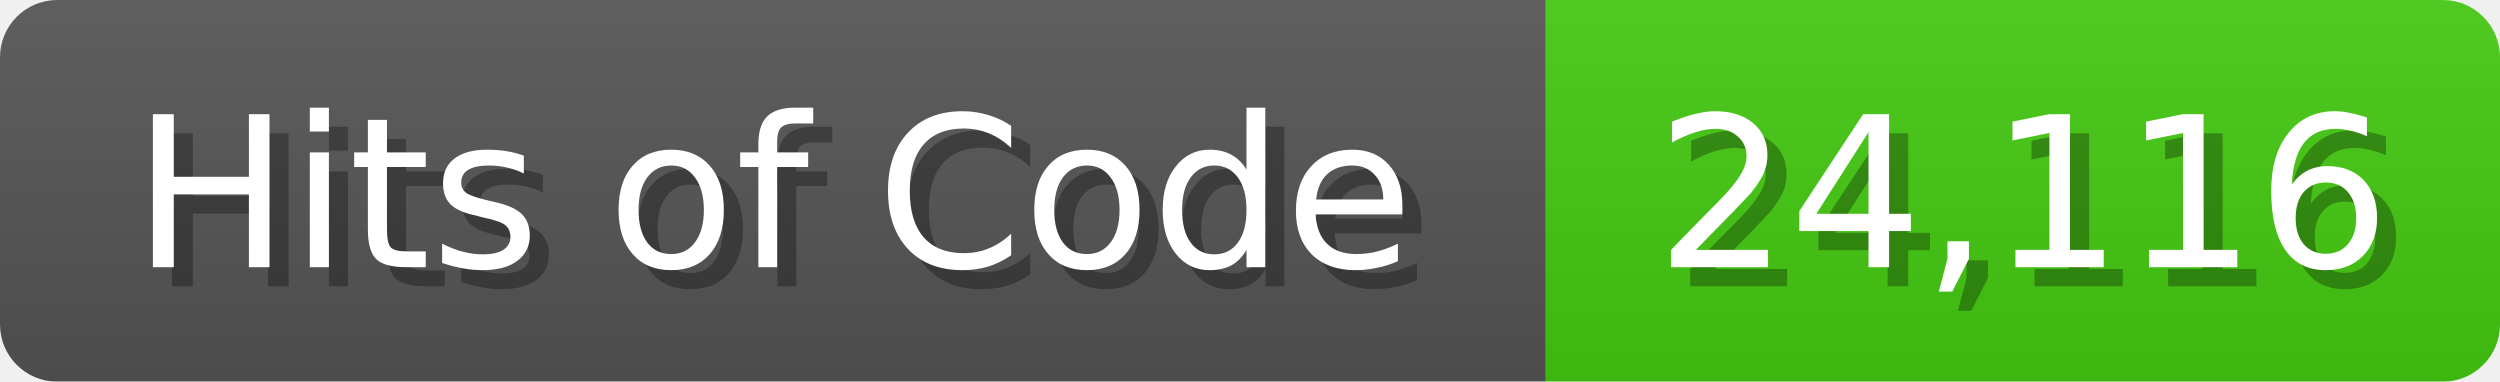
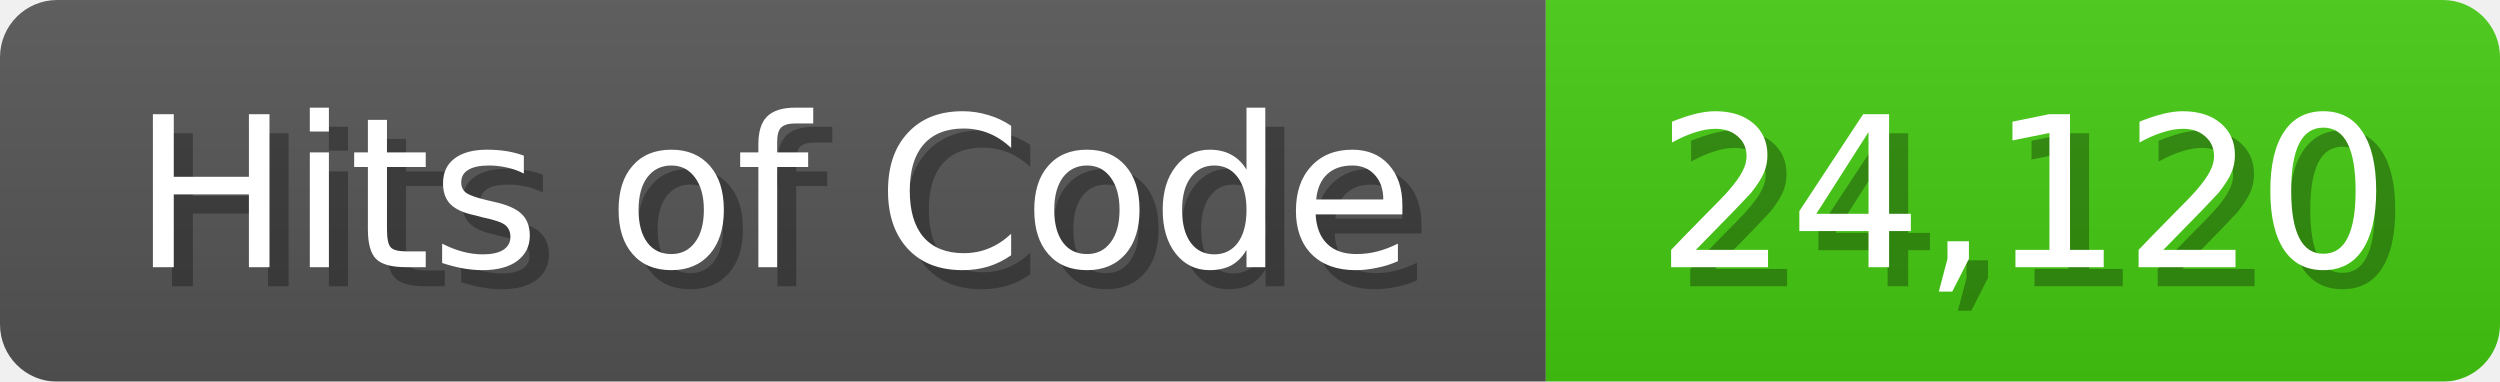
<svg xmlns="http://www.w3.org/2000/svg" width="131" height="20">
  <linearGradient id="b" x2="0" y2="100%">
    <stop offset="0" stop-color="#bbb" stop-opacity=".1" />
    <stop offset="1" stop-opacity=".1" />
  </linearGradient>
  <mask id="anybadge_1">
    <rect width="131" height="20" rx="3" fill="#fff" />
  </mask>
  <g mask="url(#anybadge_1)">
    <path fill="#555" d="M0 0h81v20H0z" />
    <path fill="#4C1" d="M81 0h50v20H81z" />
    <path fill="url(#b)" d="M0 0h131v20H0z" />
  </g>
  <g fill="#fff" text-anchor="middle" font-family="DejaVu Sans,Verdana,Geneva,sans-serif" font-size="11">
    <text x="41.5" y="15" fill="#010101" fill-opacity=".3">Hits of Code</text>
    <text x="40.5" y="14">Hits of Code</text>
  </g>
  <g fill="#fff" text-anchor="middle" font-family="DejaVu Sans,Verdana,Geneva,sans-serif" font-size="11">
-     <text x="107.0" y="15" fill="#010101" fill-opacity=".3">24,116</text>
-     <text x="106.0" y="14">24,116</text>
+     <text x="107.0" y="15" fill="#010101" fill-opacity=".3">24,120</text>
+     <text x="106.0" y="14">24,120</text>
  </g>
</svg>
